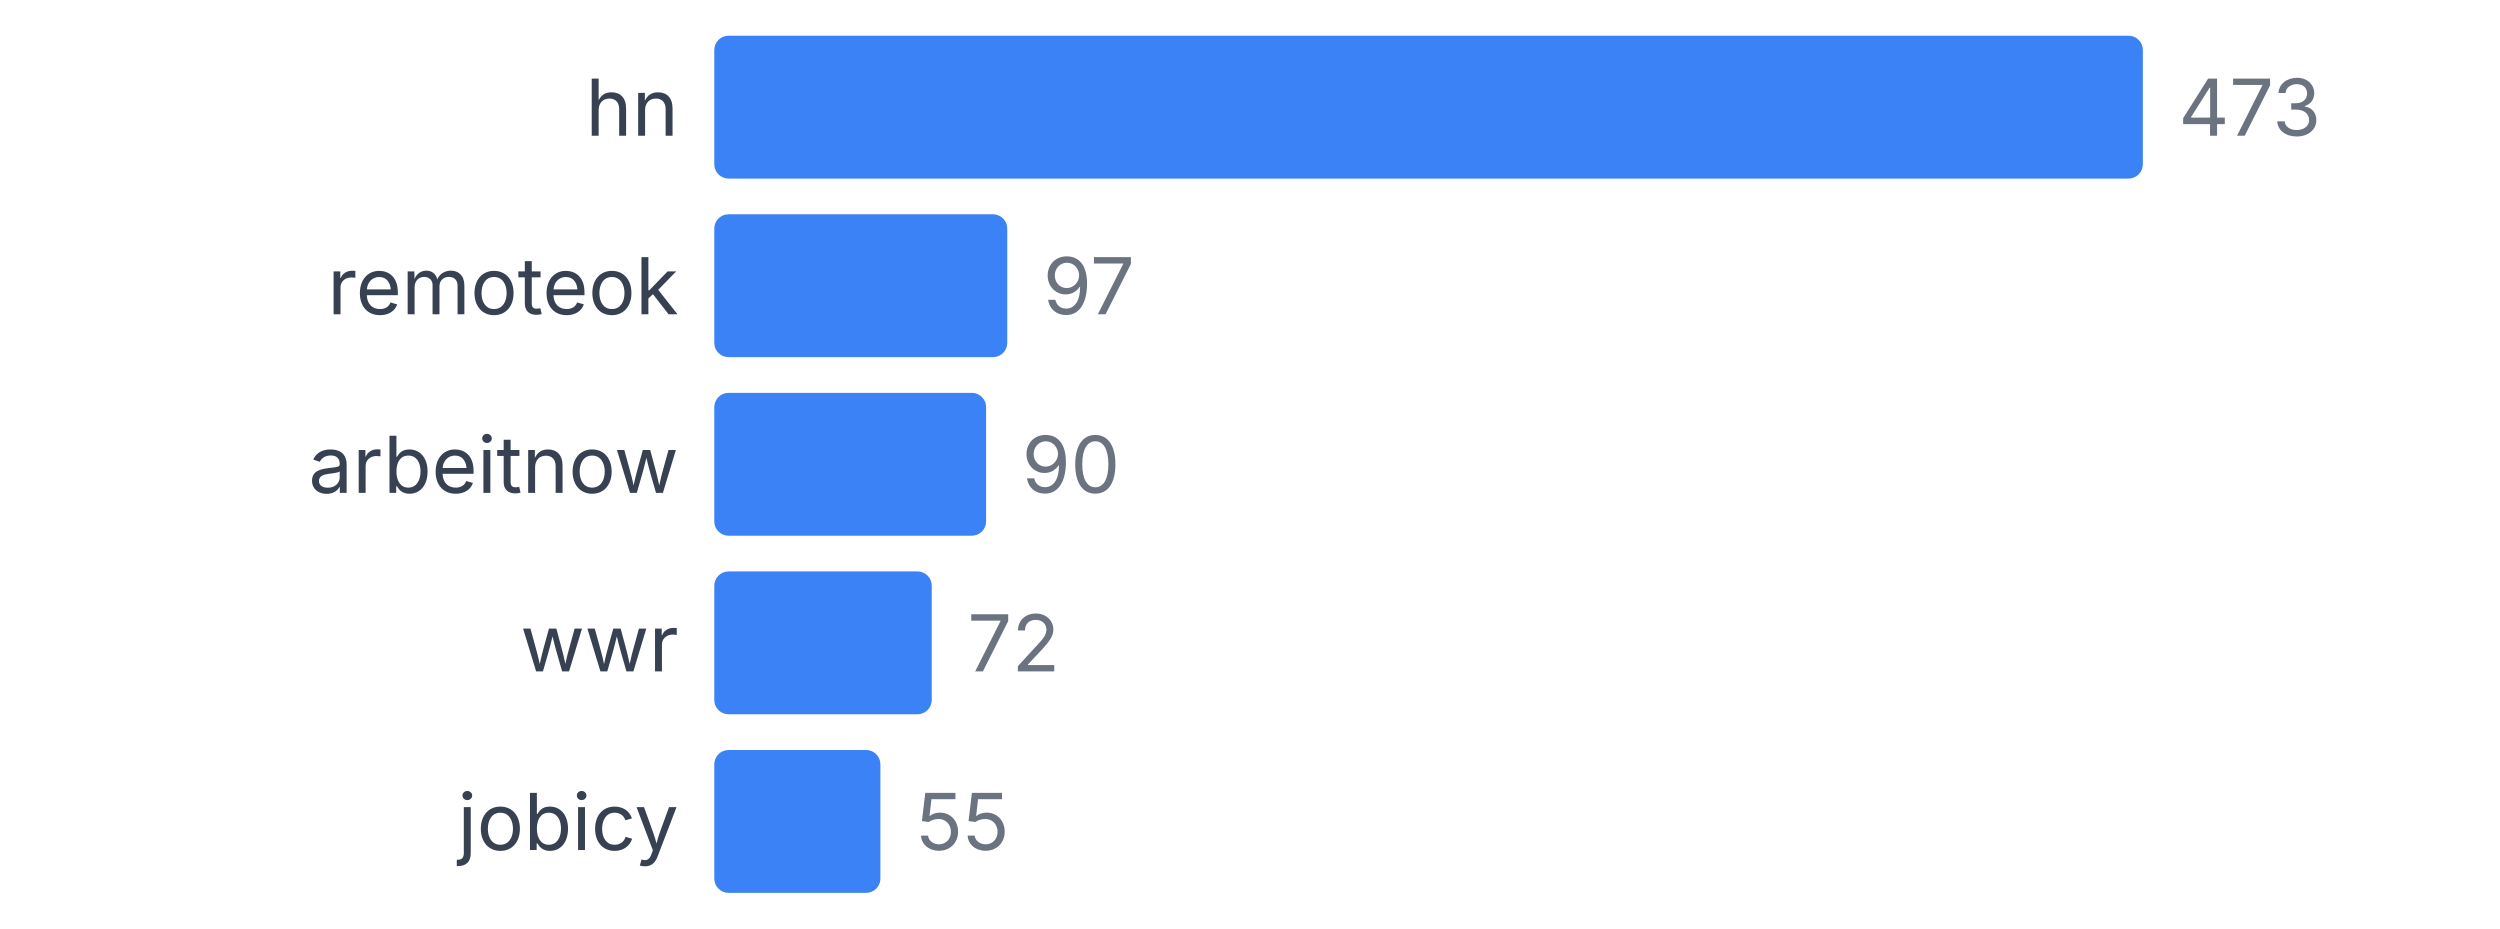
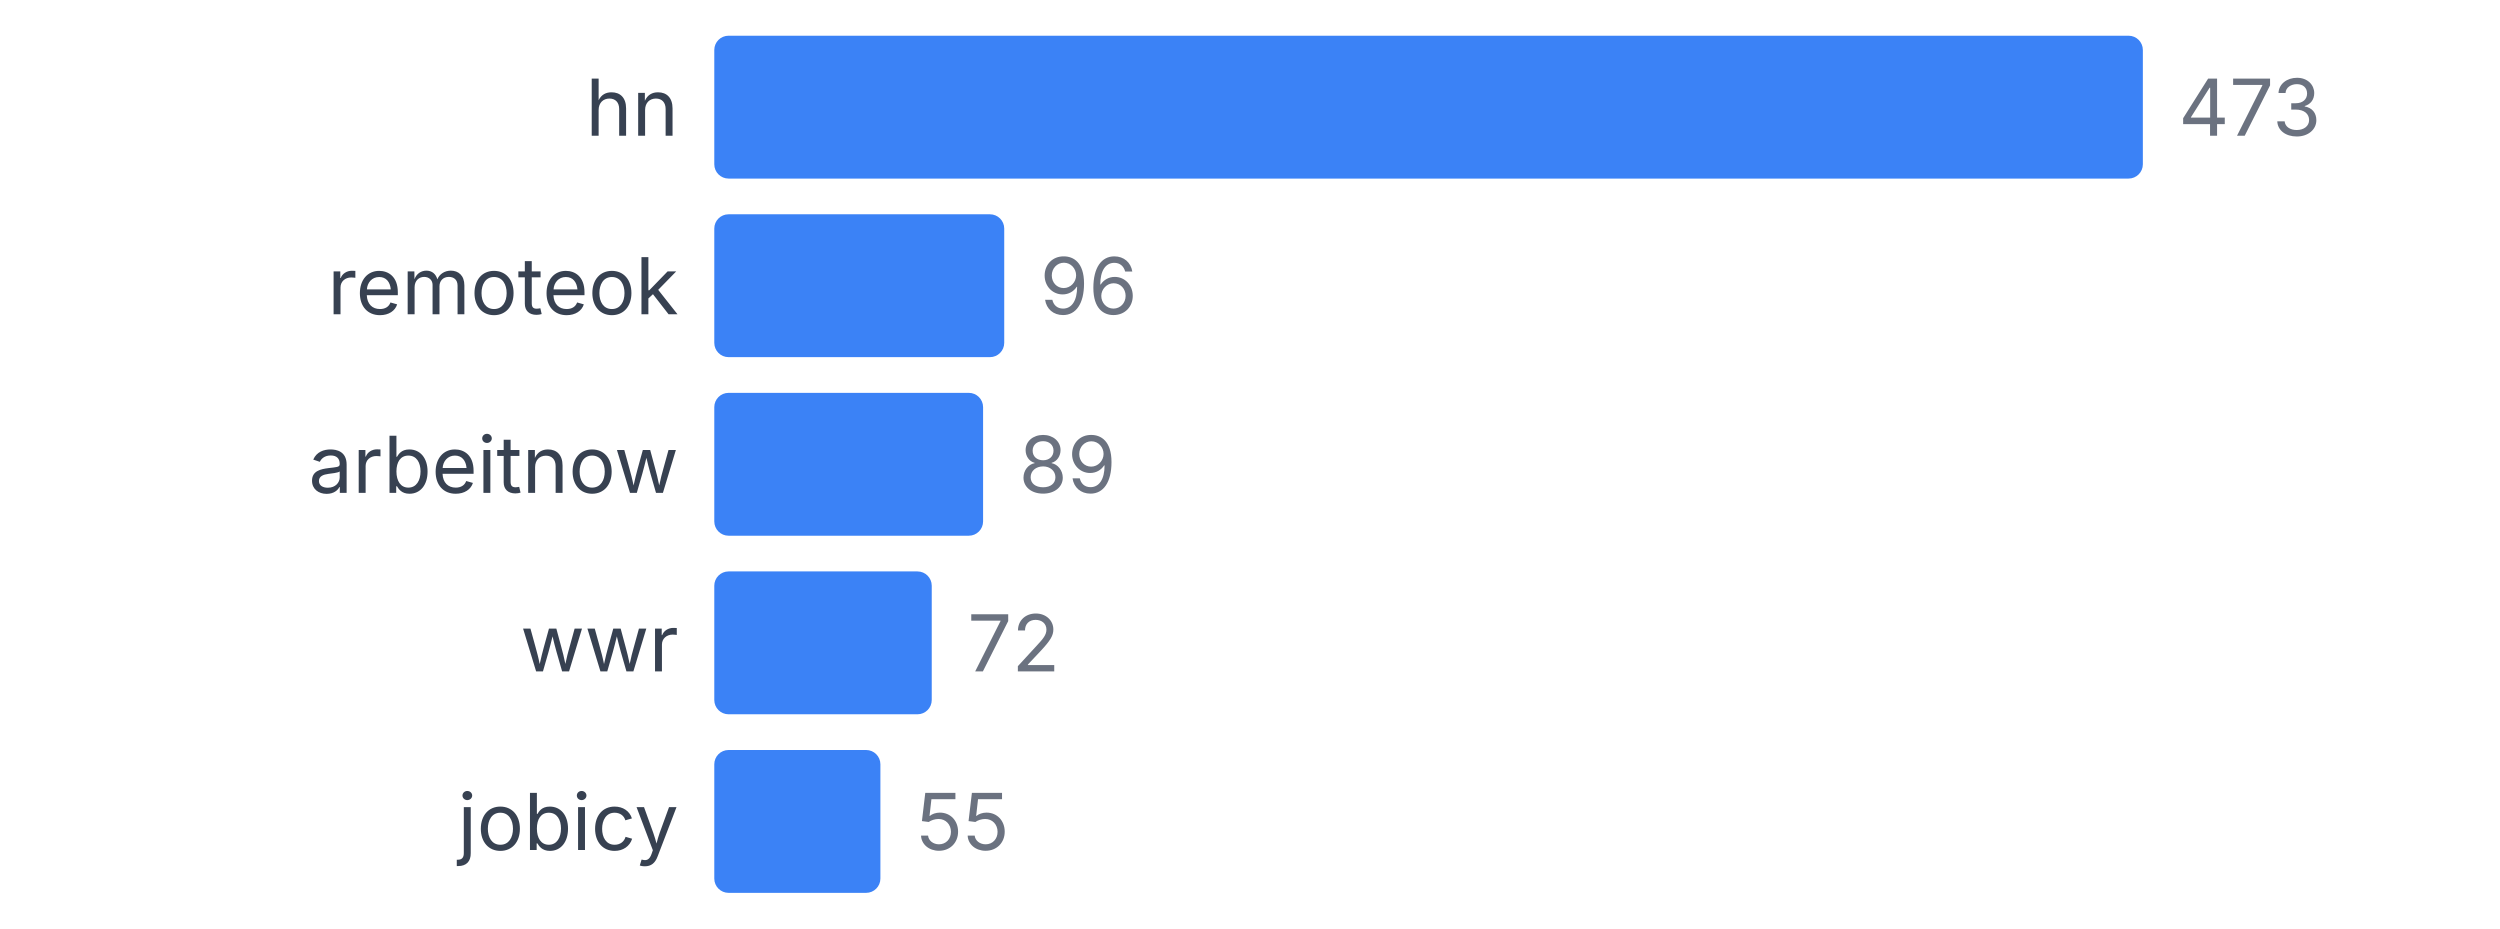
<svg xmlns="http://www.w3.org/2000/svg" width="350" height="130" viewBox="0 0 350 130">
  <style>
    text { font-family: system-ui, -apple-system, sans-serif; }
  </style>
  <text x="95" y="19" text-anchor="end" font-size="11" fill="#374151">hn</text>
  <rect x="100" y="5" width="200" height="20" fill="#3b82f6" rx="2" />
  <text x="305" y="19" font-size="11" fill="#6b7280">473</text>
  <text x="95" y="44" text-anchor="end" font-size="11" fill="#374151">remoteok</text>
-   <rect x="100" y="30" width="41.015" height="20" fill="#3b82f6" rx="2" />
-   <text x="146.015" y="44" font-size="11" fill="#6b7280">97</text>
+   <rect x="100" y="30" width="40.592" height="20" fill="#3b82f6" rx="2" />
+   <text x="145.592" y="44" font-size="11" fill="#6b7280">96</text>
  <text x="95" y="69" text-anchor="end" font-size="11" fill="#374151">arbeitnow</text>
-   <rect x="100" y="55" width="38.055" height="20" fill="#3b82f6" rx="2" />
-   <text x="143.055" y="69" font-size="11" fill="#6b7280">90</text>
+   <rect x="100" y="55" width="37.632" height="20" fill="#3b82f6" rx="2" />
+   <text x="142.632" y="69" font-size="11" fill="#6b7280">89</text>
  <text x="95" y="94" text-anchor="end" font-size="11" fill="#374151">wwr</text>
  <rect x="100" y="80" width="30.444" height="20" fill="#3b82f6" rx="2" />
  <text x="135.444" y="94" font-size="11" fill="#6b7280">72</text>
  <text x="95" y="119" text-anchor="end" font-size="11" fill="#374151">jobicy</text>
  <rect x="100" y="105" width="23.256" height="20" fill="#3b82f6" rx="2" />
  <text x="128.256" y="119" font-size="11" fill="#6b7280">55</text>
</svg>
